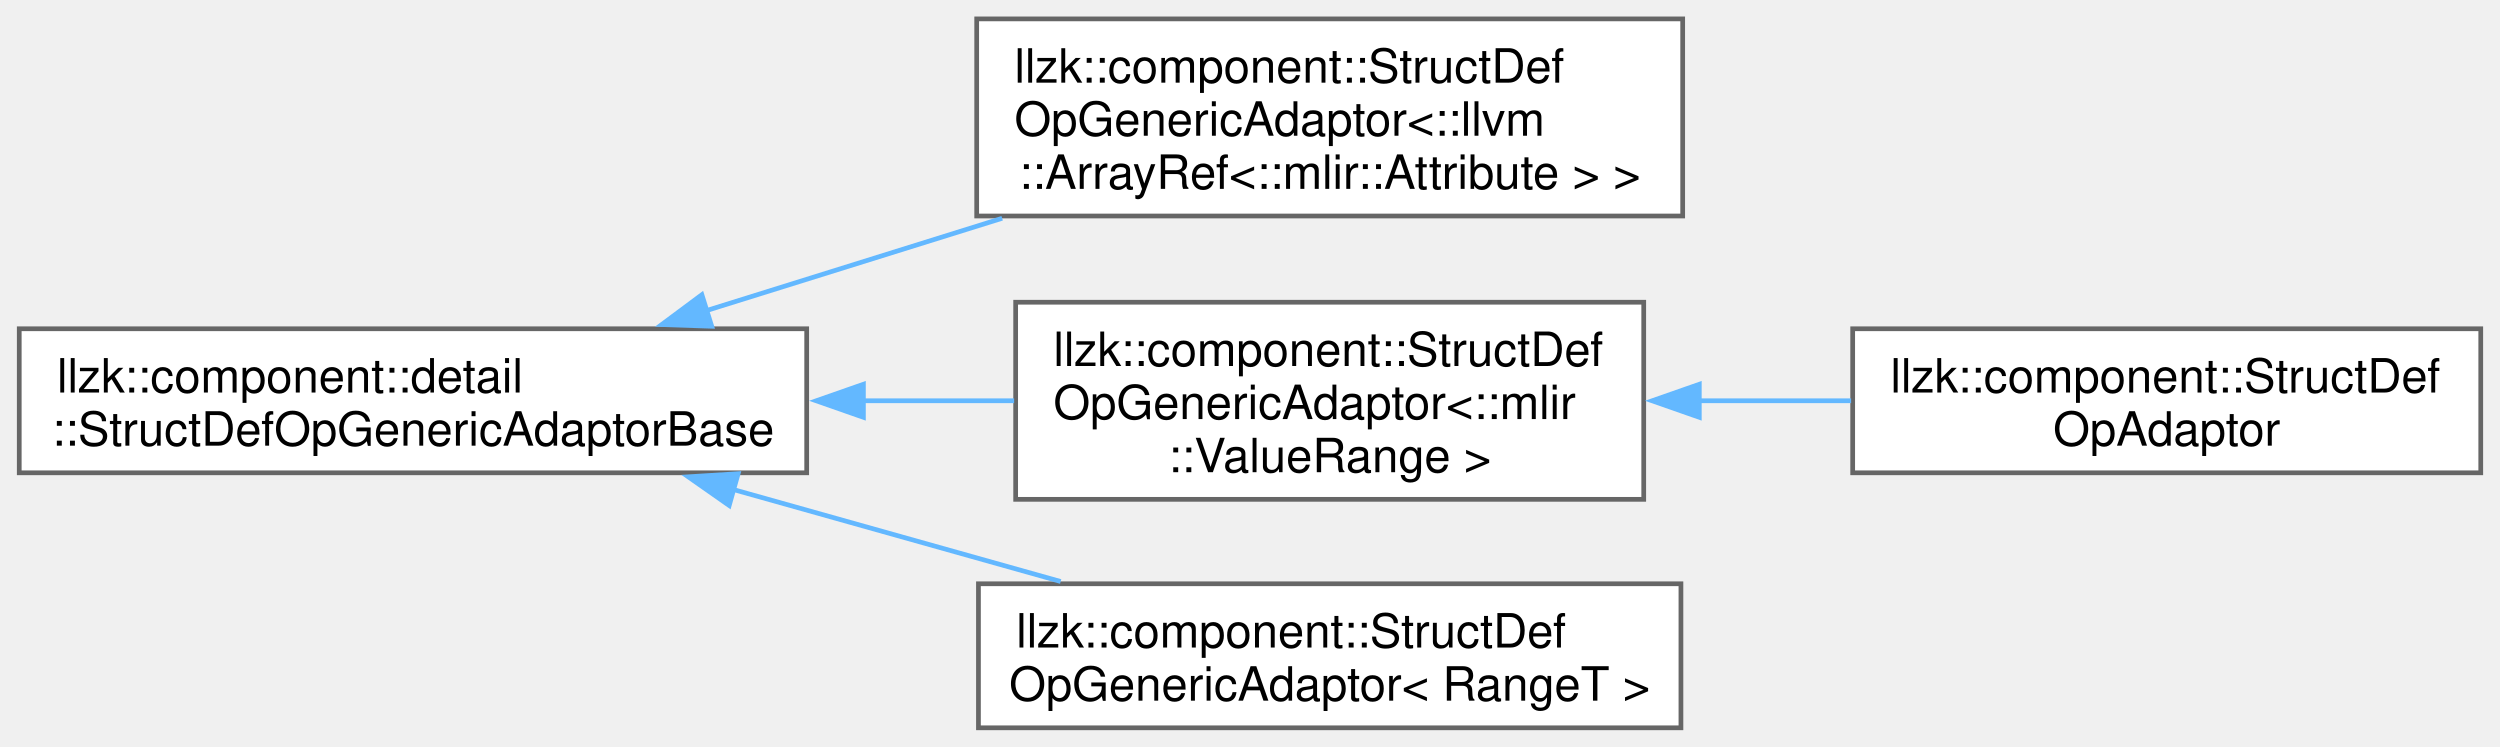
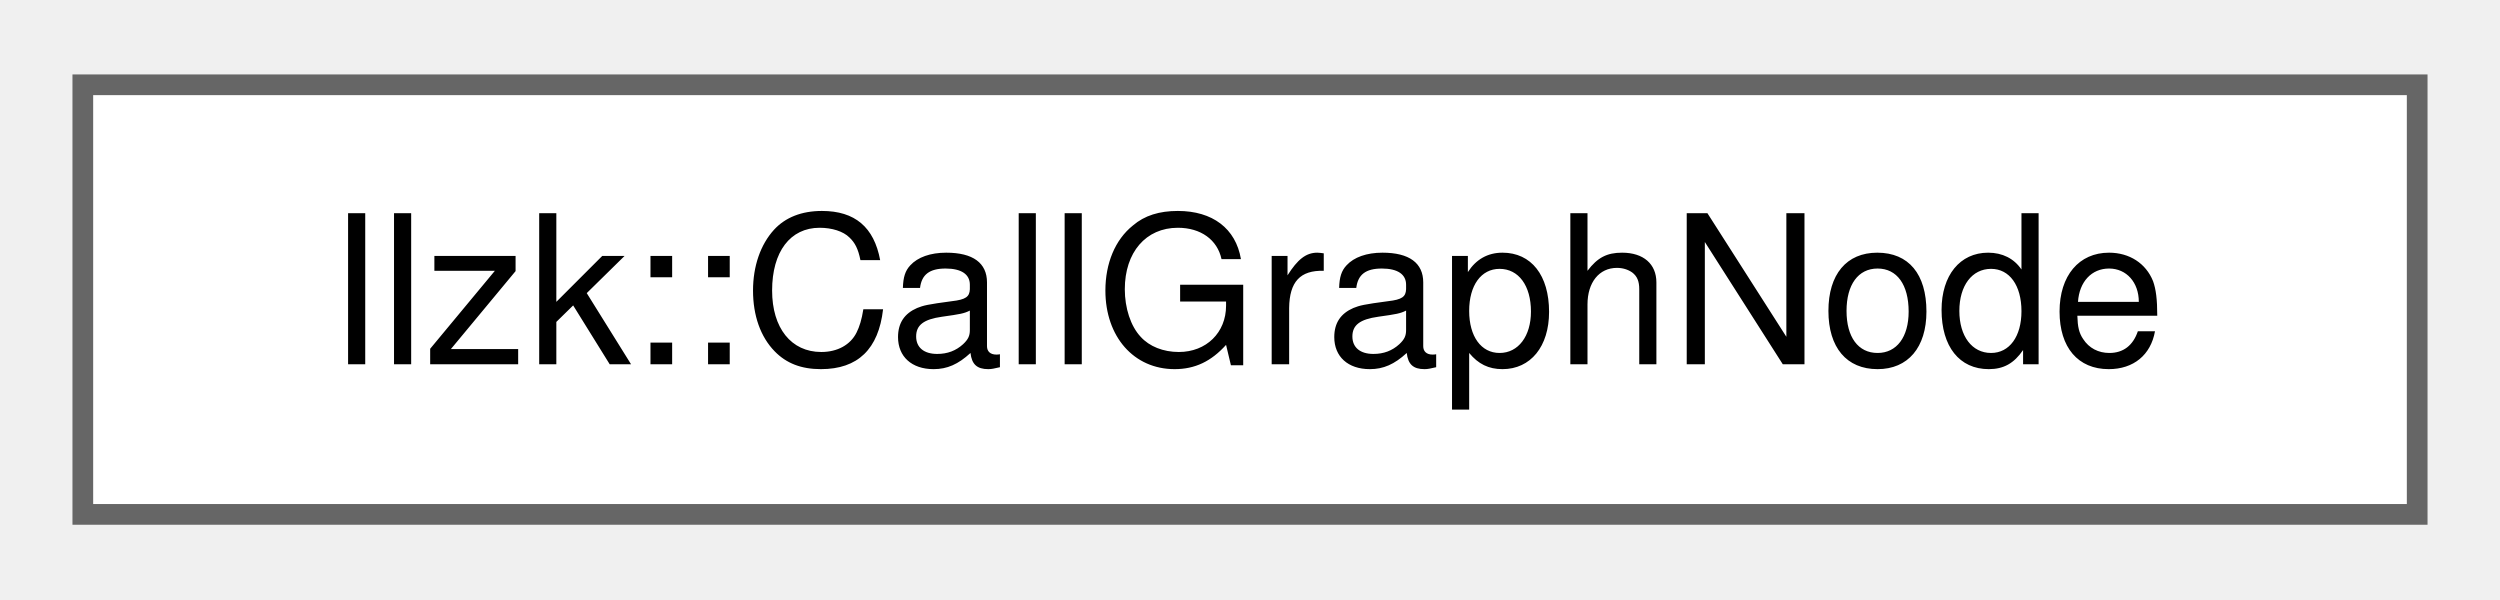
- <svg xmlns="http://www.w3.org/2000/svg" xmlns:xlink="http://www.w3.org/1999/xlink" width="529pt" height="158pt" viewBox="0.00 0.00 529.25 158.12">
-   <g id="graph0" class="graph" transform="scale(1 1) rotate(0) translate(4 154.12)">
+ <svg xmlns="http://www.w3.org/2000/svg" xmlns:xlink="http://www.w3.org/1999/xlink" width="121pt" height="29pt" viewBox="0.00 0.00 120.75 28.75">
+   <g id="graph0" class="graph" transform="scale(1 1) rotate(0) translate(4 24.75)">
    <g id="Node000000" class="node">
      <g id="a_Node000000">
-         <a xlink:href="classllzk_1_1component_1_1detail_1_1_struct_def_op_generic_adaptor_base.html" target="_top" xlink:title=" ">
-           <polygon fill="white" stroke="#666666" points="166.75,-84.5 0,-84.5 0,-54 166.75,-54 166.75,-84.5" />
-           <text text-anchor="start" x="8" y="-71" font-family="Helvetica,sans-Serif" font-size="10.00">llzk::component::detail</text>
-           <text text-anchor="middle" x="83.38" y="-59.75" font-family="Helvetica,sans-Serif" font-size="10.00">::StructDefOpGenericAdaptorBase</text>
-         </a>
-       </g>
-     </g>
-     <g id="Node000001" class="node">
-       <g id="a_Node000001">
-         <a xlink:href="classllzk_1_1component_1_1_struct_def_op_generic_adaptor.html" target="_top" xlink:title=" ">
-           <polygon fill="white" stroke="#666666" points="352.25,-150.12 202.75,-150.12 202.75,-108.38 352.25,-108.38 352.25,-150.12" />
-           <text text-anchor="start" x="210.75" y="-136.62" font-family="Helvetica,sans-Serif" font-size="10.00">llzk::component::StructDef</text>
-           <text text-anchor="start" x="210.75" y="-125.38" font-family="Helvetica,sans-Serif" font-size="10.00">OpGenericAdaptor&lt;::llvm</text>
-           <text text-anchor="middle" x="277.5" y="-114.12" font-family="Helvetica,sans-Serif" font-size="10.00">::ArrayRef&lt;::mlir::Attribute &gt; &gt;</text>
-         </a>
-       </g>
-     </g>
-     <g id="edge89_Node000000_Node000001" class="edge">
-       <g id="a_edge89_Node000000_Node000001">
-         <a xlink:title=" ">
-           <path fill="none" stroke="#63b8ff" d="M145.42,-88.32C165.38,-94.55 187.67,-101.51 208.14,-107.9" />
-           <polygon fill="#63b8ff" stroke="#63b8ff" points="146.64,-85.03 136.05,-85.39 144.55,-91.71 146.64,-85.03" />
-         </a>
-       </g>
-     </g>
-     <g id="Node000002" class="node">
-       <g id="a_Node000002">
-         <a xlink:href="classllzk_1_1component_1_1_struct_def_op_generic_adaptor.html" target="_top" xlink:title=" ">
-           <polygon fill="white" stroke="#666666" points="344,-90.12 211,-90.12 211,-48.38 344,-48.38 344,-90.12" />
-           <text text-anchor="start" x="219" y="-76.62" font-family="Helvetica,sans-Serif" font-size="10.00">llzk::component::StructDef</text>
-           <text text-anchor="start" x="219" y="-65.38" font-family="Helvetica,sans-Serif" font-size="10.00">OpGenericAdaptor&lt;::mlir</text>
-           <text text-anchor="middle" x="277.5" y="-54.12" font-family="Helvetica,sans-Serif" font-size="10.00">::ValueRange &gt;</text>
-         </a>
-       </g>
-     </g>
-     <g id="edge90_Node000000_Node000002" class="edge">
-       <g id="a_edge90_Node000000_Node000002">
-         <a xlink:title=" ">
-           <path fill="none" stroke="#63b8ff" d="M178.54,-69.25C189.41,-69.25 200.31,-69.25 210.68,-69.25" />
-           <polygon fill="#63b8ff" stroke="#63b8ff" points="178.76,-65.75 168.76,-69.25 178.76,-72.75 178.76,-65.75" />
-         </a>
-       </g>
-     </g>
-     <g id="Node000004" class="node">
-       <g id="a_Node000004">
-         <a xlink:href="classllzk_1_1component_1_1_struct_def_op_generic_adaptor.html" target="_top" xlink:title=" ">
-           <polygon fill="white" stroke="#666666" points="351.88,-30.5 203.12,-30.5 203.12,0 351.88,0 351.88,-30.5" />
-           <text text-anchor="start" x="211.12" y="-17" font-family="Helvetica,sans-Serif" font-size="10.00">llzk::component::StructDef</text>
-           <text text-anchor="middle" x="277.5" y="-5.75" font-family="Helvetica,sans-Serif" font-size="10.00">OpGenericAdaptor&lt; RangeT &gt;</text>
-         </a>
-       </g>
-     </g>
-     <g id="edge92_Node000000_Node000004" class="edge">
-       <g id="a_edge92_Node000000_Node000004">
-         <a xlink:title=" ">
-           <path fill="none" stroke="#63b8ff" d="M151.1,-50.49C173.75,-44.13 198.81,-37.09 220.53,-30.98" />
-           <polygon fill="#63b8ff" stroke="#63b8ff" points="150.34,-47.07 141.66,-53.15 152.23,-53.81 150.34,-47.07" />
-         </a>
-       </g>
-     </g>
-     <g id="Node000003" class="node">
-       <g id="a_Node000003">
-         <a xlink:href="classllzk_1_1component_1_1_struct_def_op_adaptor.html" target="_top" xlink:title=" ">
-           <polygon fill="white" stroke="#666666" points="521.25,-84.5 388.25,-84.5 388.25,-54 521.25,-54 521.25,-84.5" />
-           <text text-anchor="start" x="396.25" y="-71" font-family="Helvetica,sans-Serif" font-size="10.00">llzk::component::StructDef</text>
-           <text text-anchor="middle" x="454.75" y="-59.75" font-family="Helvetica,sans-Serif" font-size="10.00">OpAdaptor</text>
-         </a>
-       </g>
-     </g>
-     <g id="edge91_Node000002_Node000003" class="edge">
-       <g id="a_edge91_Node000002_Node000003">
-         <a xlink:title=" ">
-           <path fill="none" stroke="#63b8ff" d="M355.43,-69.25C366.27,-69.25 377.32,-69.25 387.92,-69.25" />
-           <polygon fill="#63b8ff" stroke="#63b8ff" points="355.77,-65.75 345.77,-69.25 355.77,-72.75 355.77,-65.75" />
+         <a xlink:href="classllzk_1_1CallGraphNode.html" target="_top" xlink:title="This is a simple port of the mlir::CallGraphNode with llzk::CallGraph as a friend class,...">
+           <polygon fill="white" stroke="#666666" points="112.75,-20.75 0,-20.75 0,0 112.75,0 112.75,-20.75" />
+           <text text-anchor="middle" x="56.38" y="-7.25" font-family="Helvetica,sans-Serif" font-size="10.00">llzk::CallGraphNode</text>
        </a>
      </g>
    </g>
  </g>
</svg>
